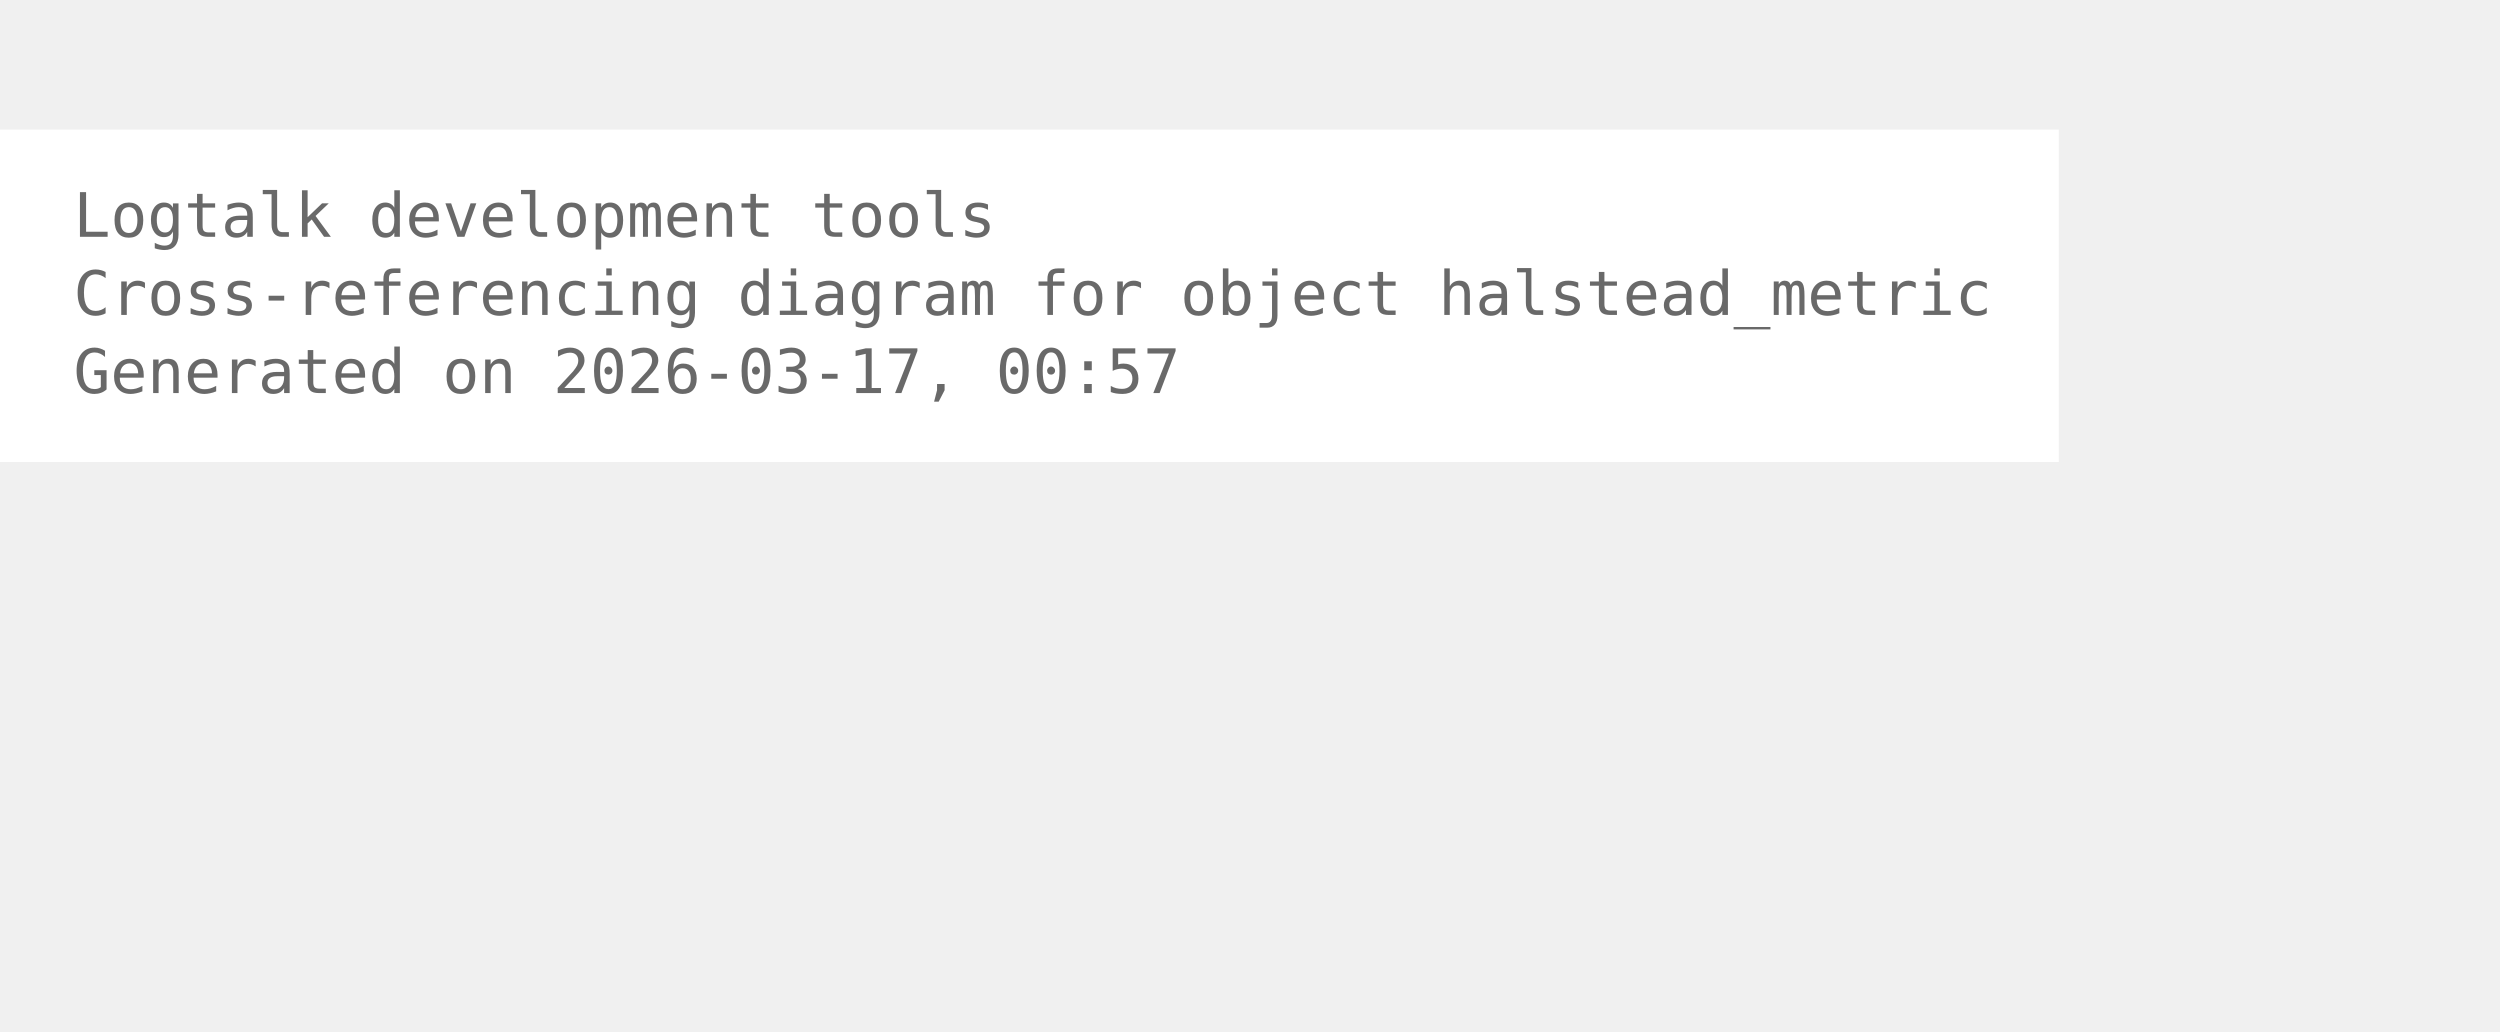
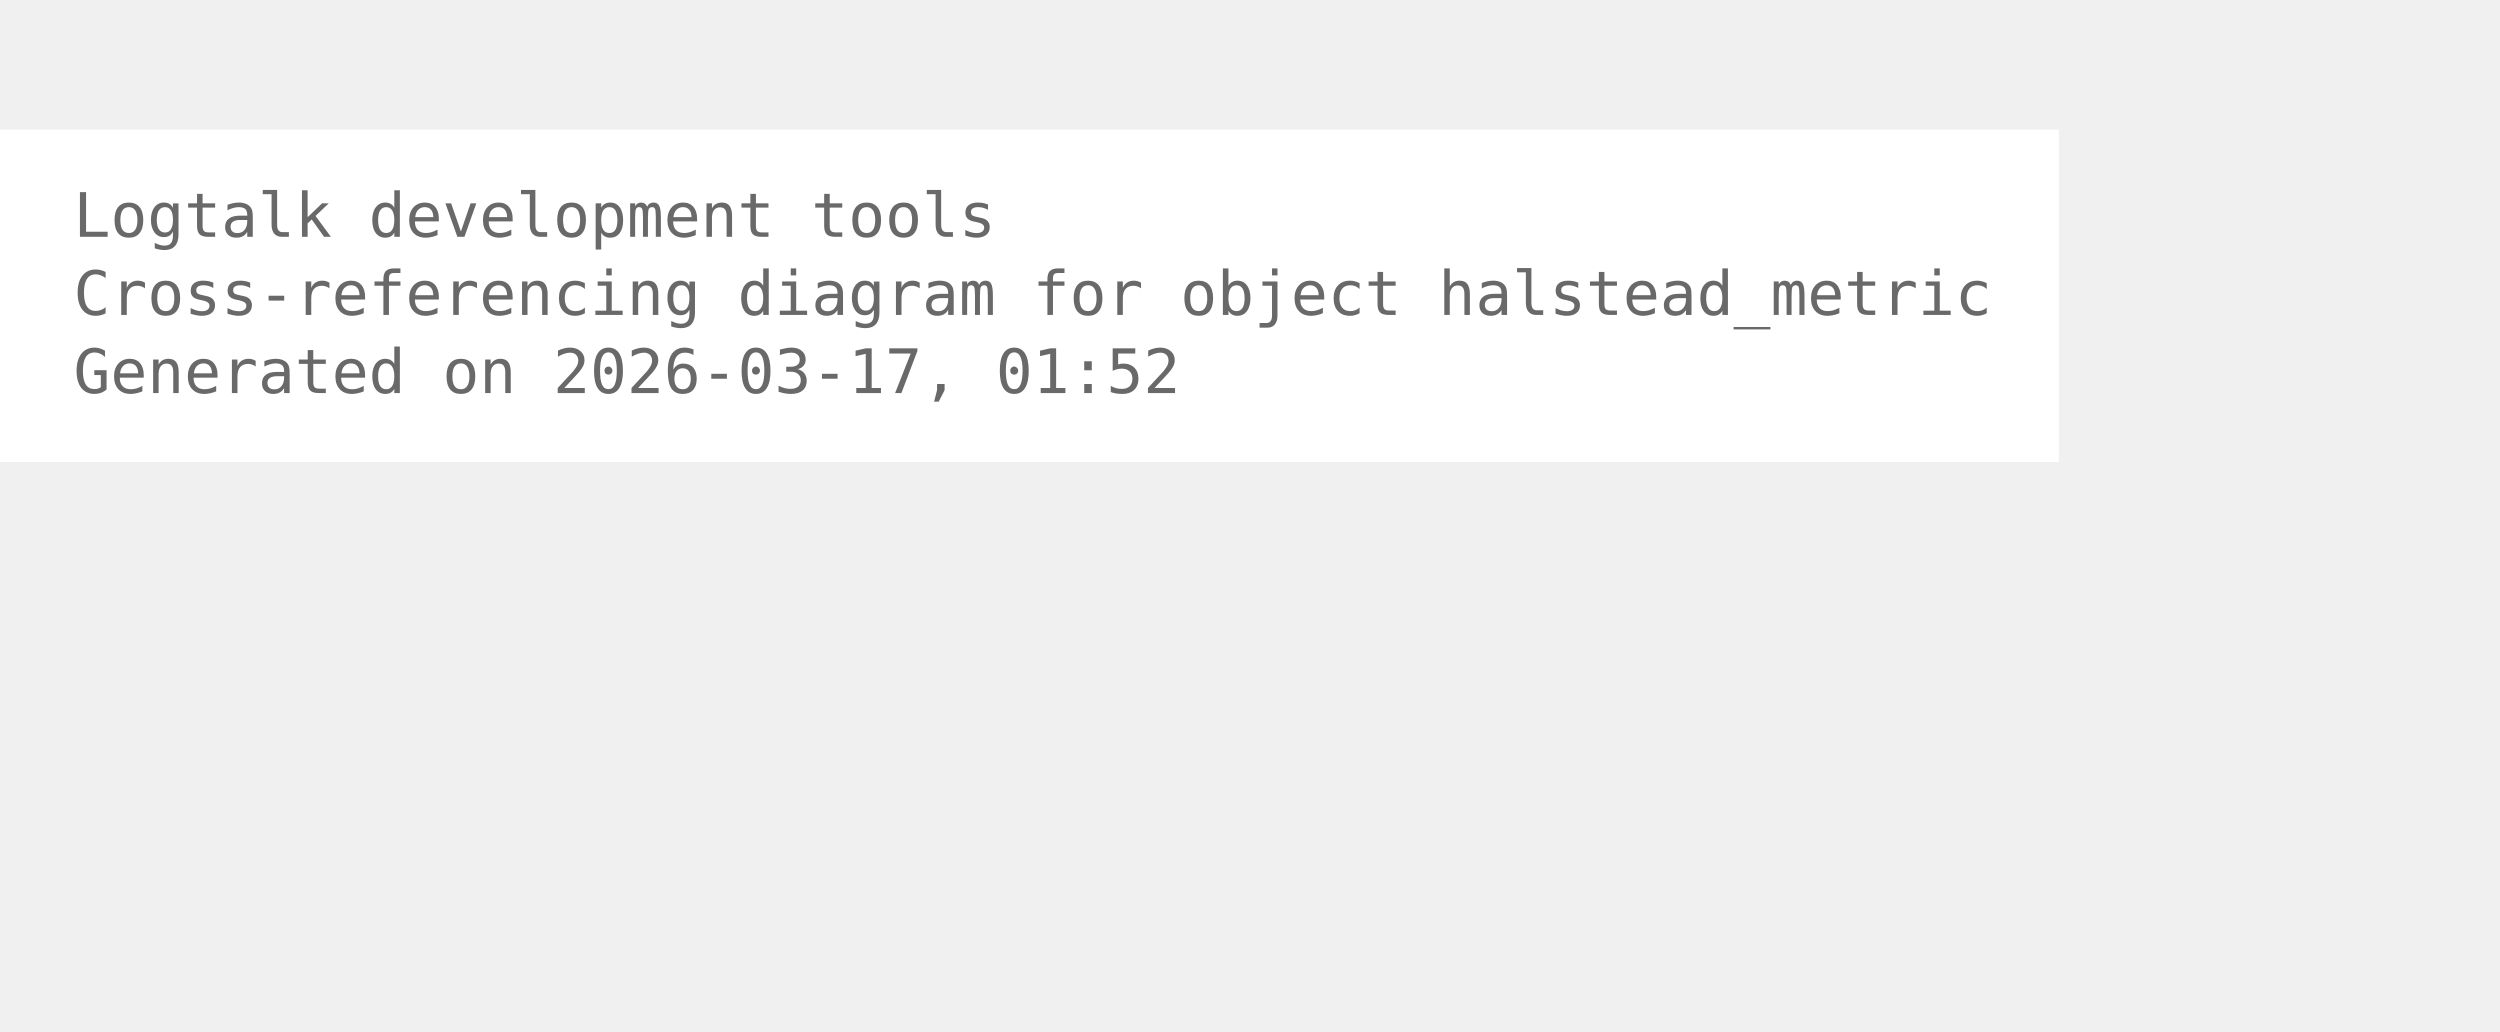
<svg xmlns="http://www.w3.org/2000/svg" width="480pt" height="198pt" viewBox="72.00 72.00 408.00 126.00">
  <g id="graph0" class="graph" transform="scale(1 1) rotate(0) translate(76 122.25)">
    <polygon fill="white" stroke="none" points="-4,4 -4,-50.25 332,-50.25 332,4 -4,4" />
    <text xml:space="preserve" text-anchor="start" x="8" y="-32.75" font-family="Monospace" font-size="10.00" fill="dimgray">Logtalk development tools</text>
    <text xml:space="preserve" text-anchor="start" x="8" y="-20" font-family="Monospace" font-size="10.00" fill="dimgray">Cross-referencing diagram for object halstead_metric</text>
-     <text xml:space="preserve" text-anchor="start" x="8" y="-7.25" font-family="Monospace" font-size="10.00" fill="dimgray">Generated on 2026-03-17, 00:57</text>
+     <text xml:space="preserve" text-anchor="start" x="8" y="-7.25" font-family="Monospace" font-size="10.00" fill="dimgray">Generated on 2026-03-17, 01:52</text>
  </g>
</svg>
